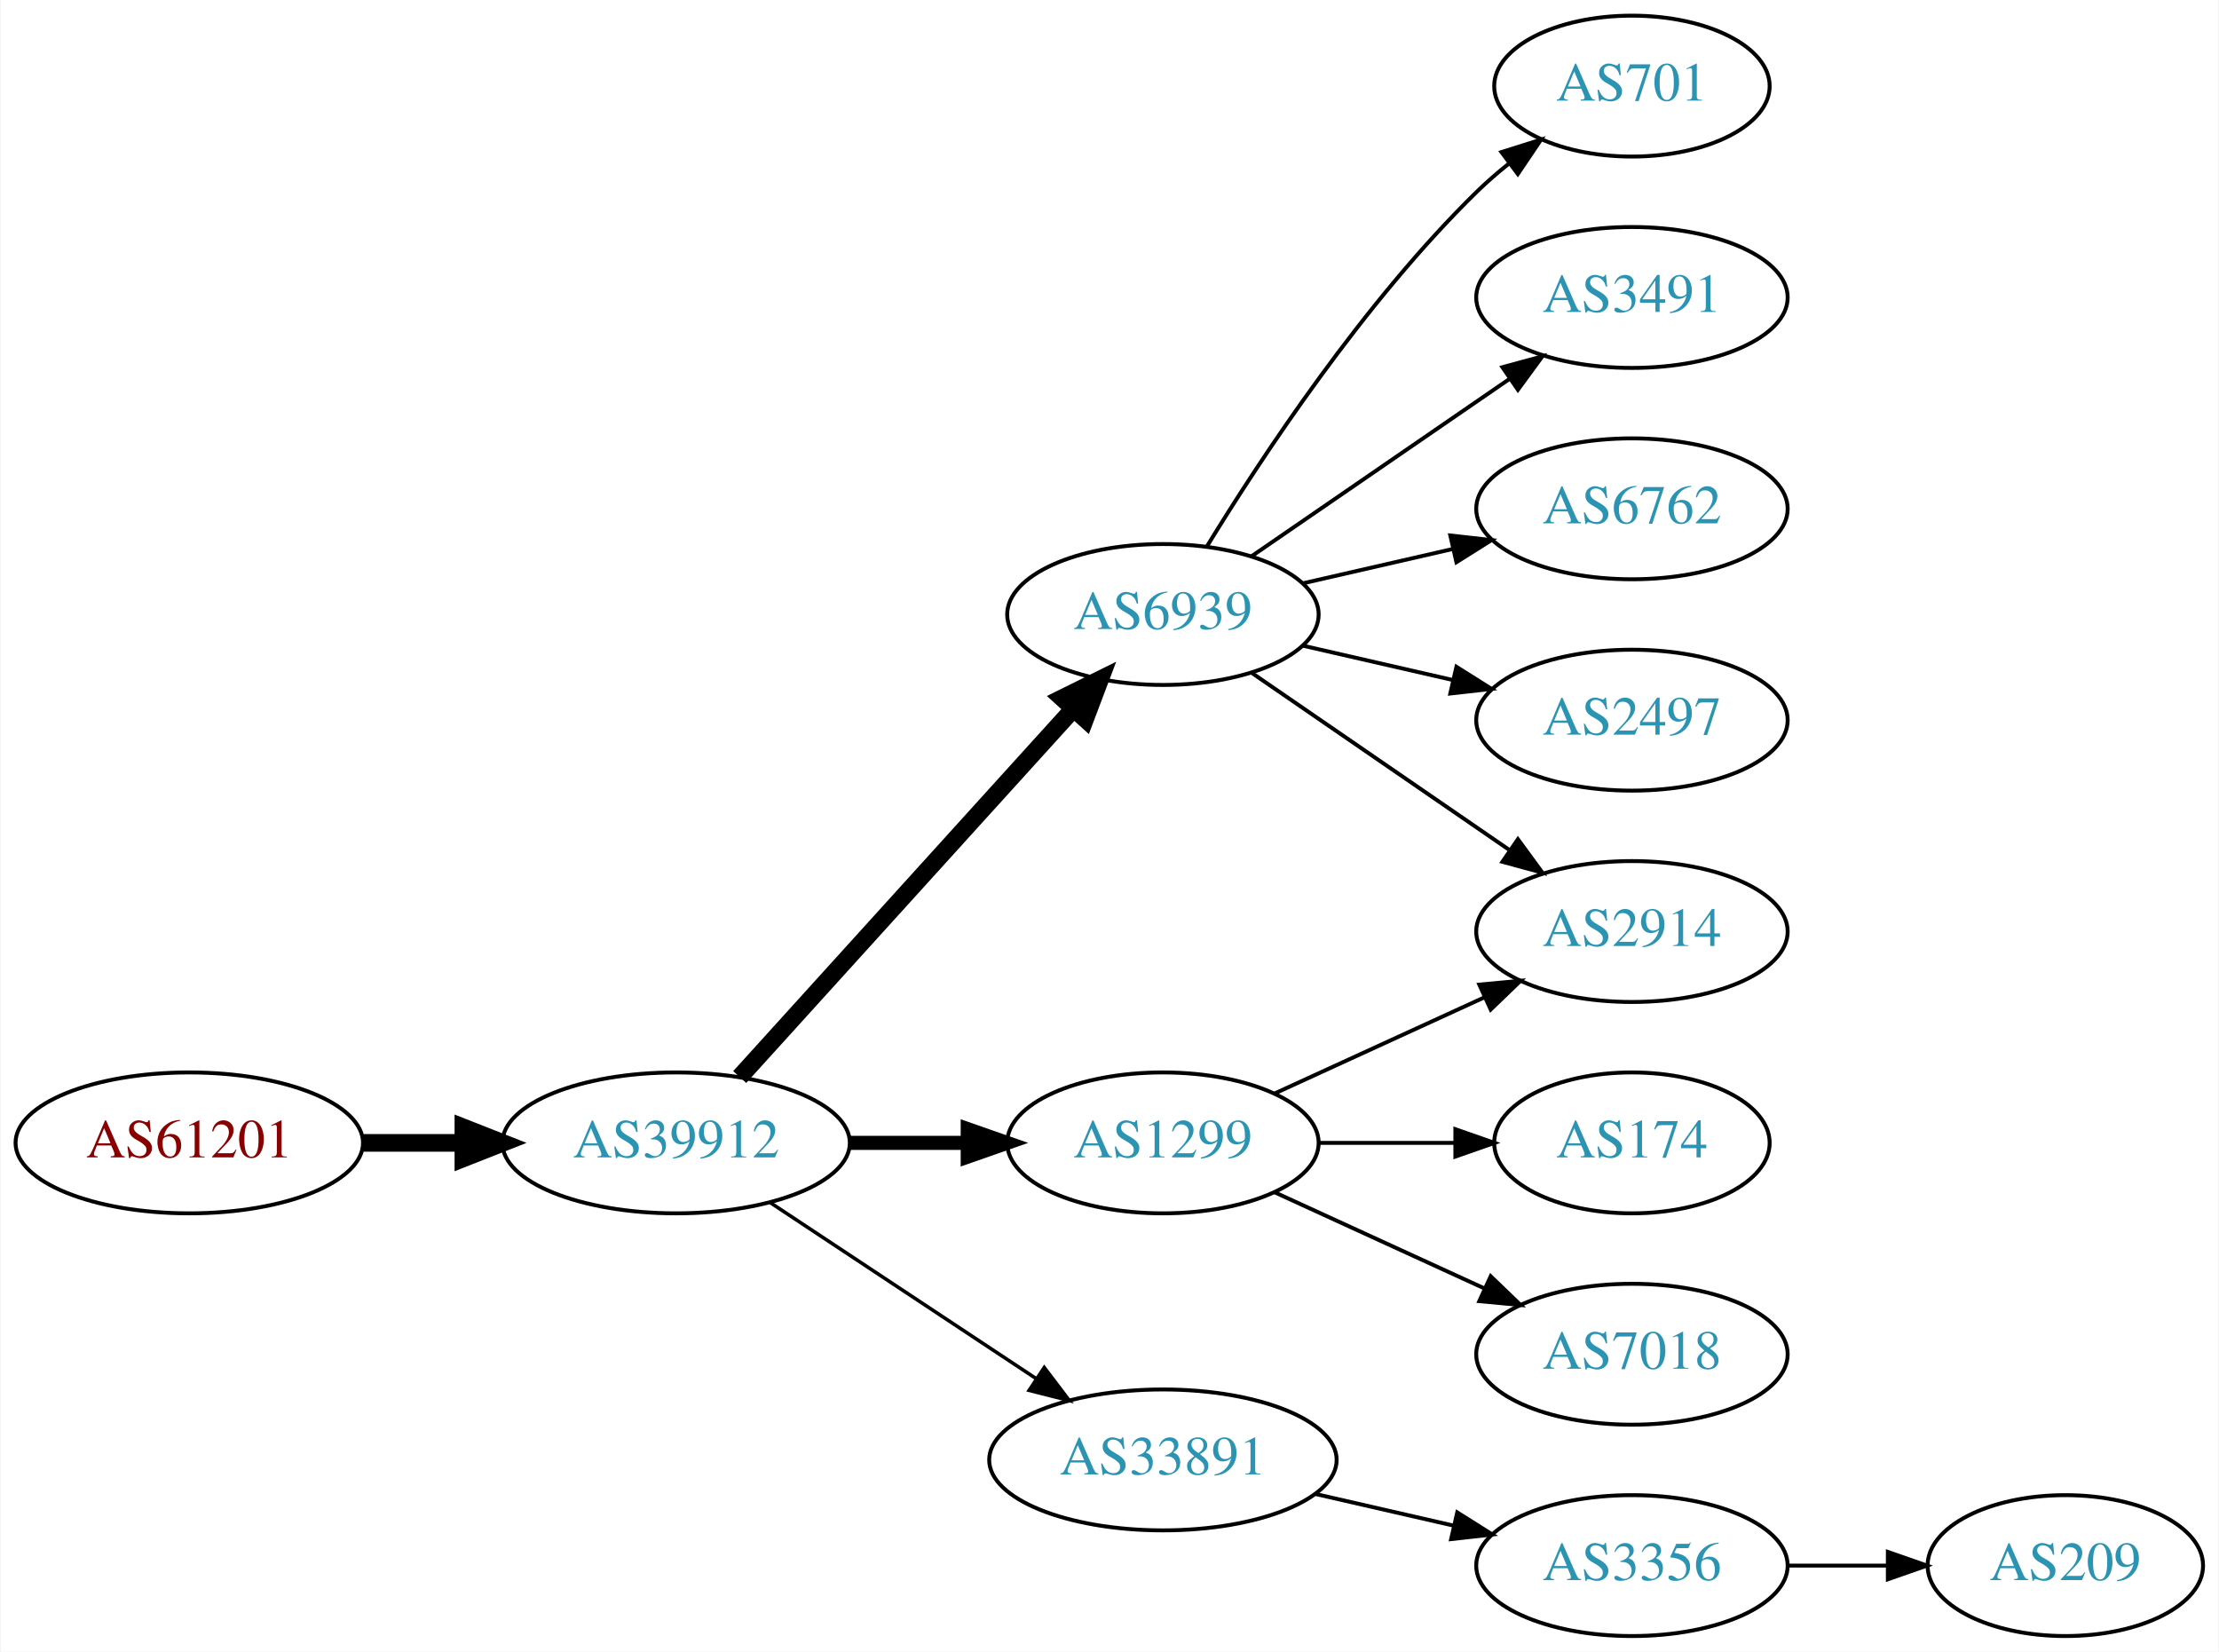
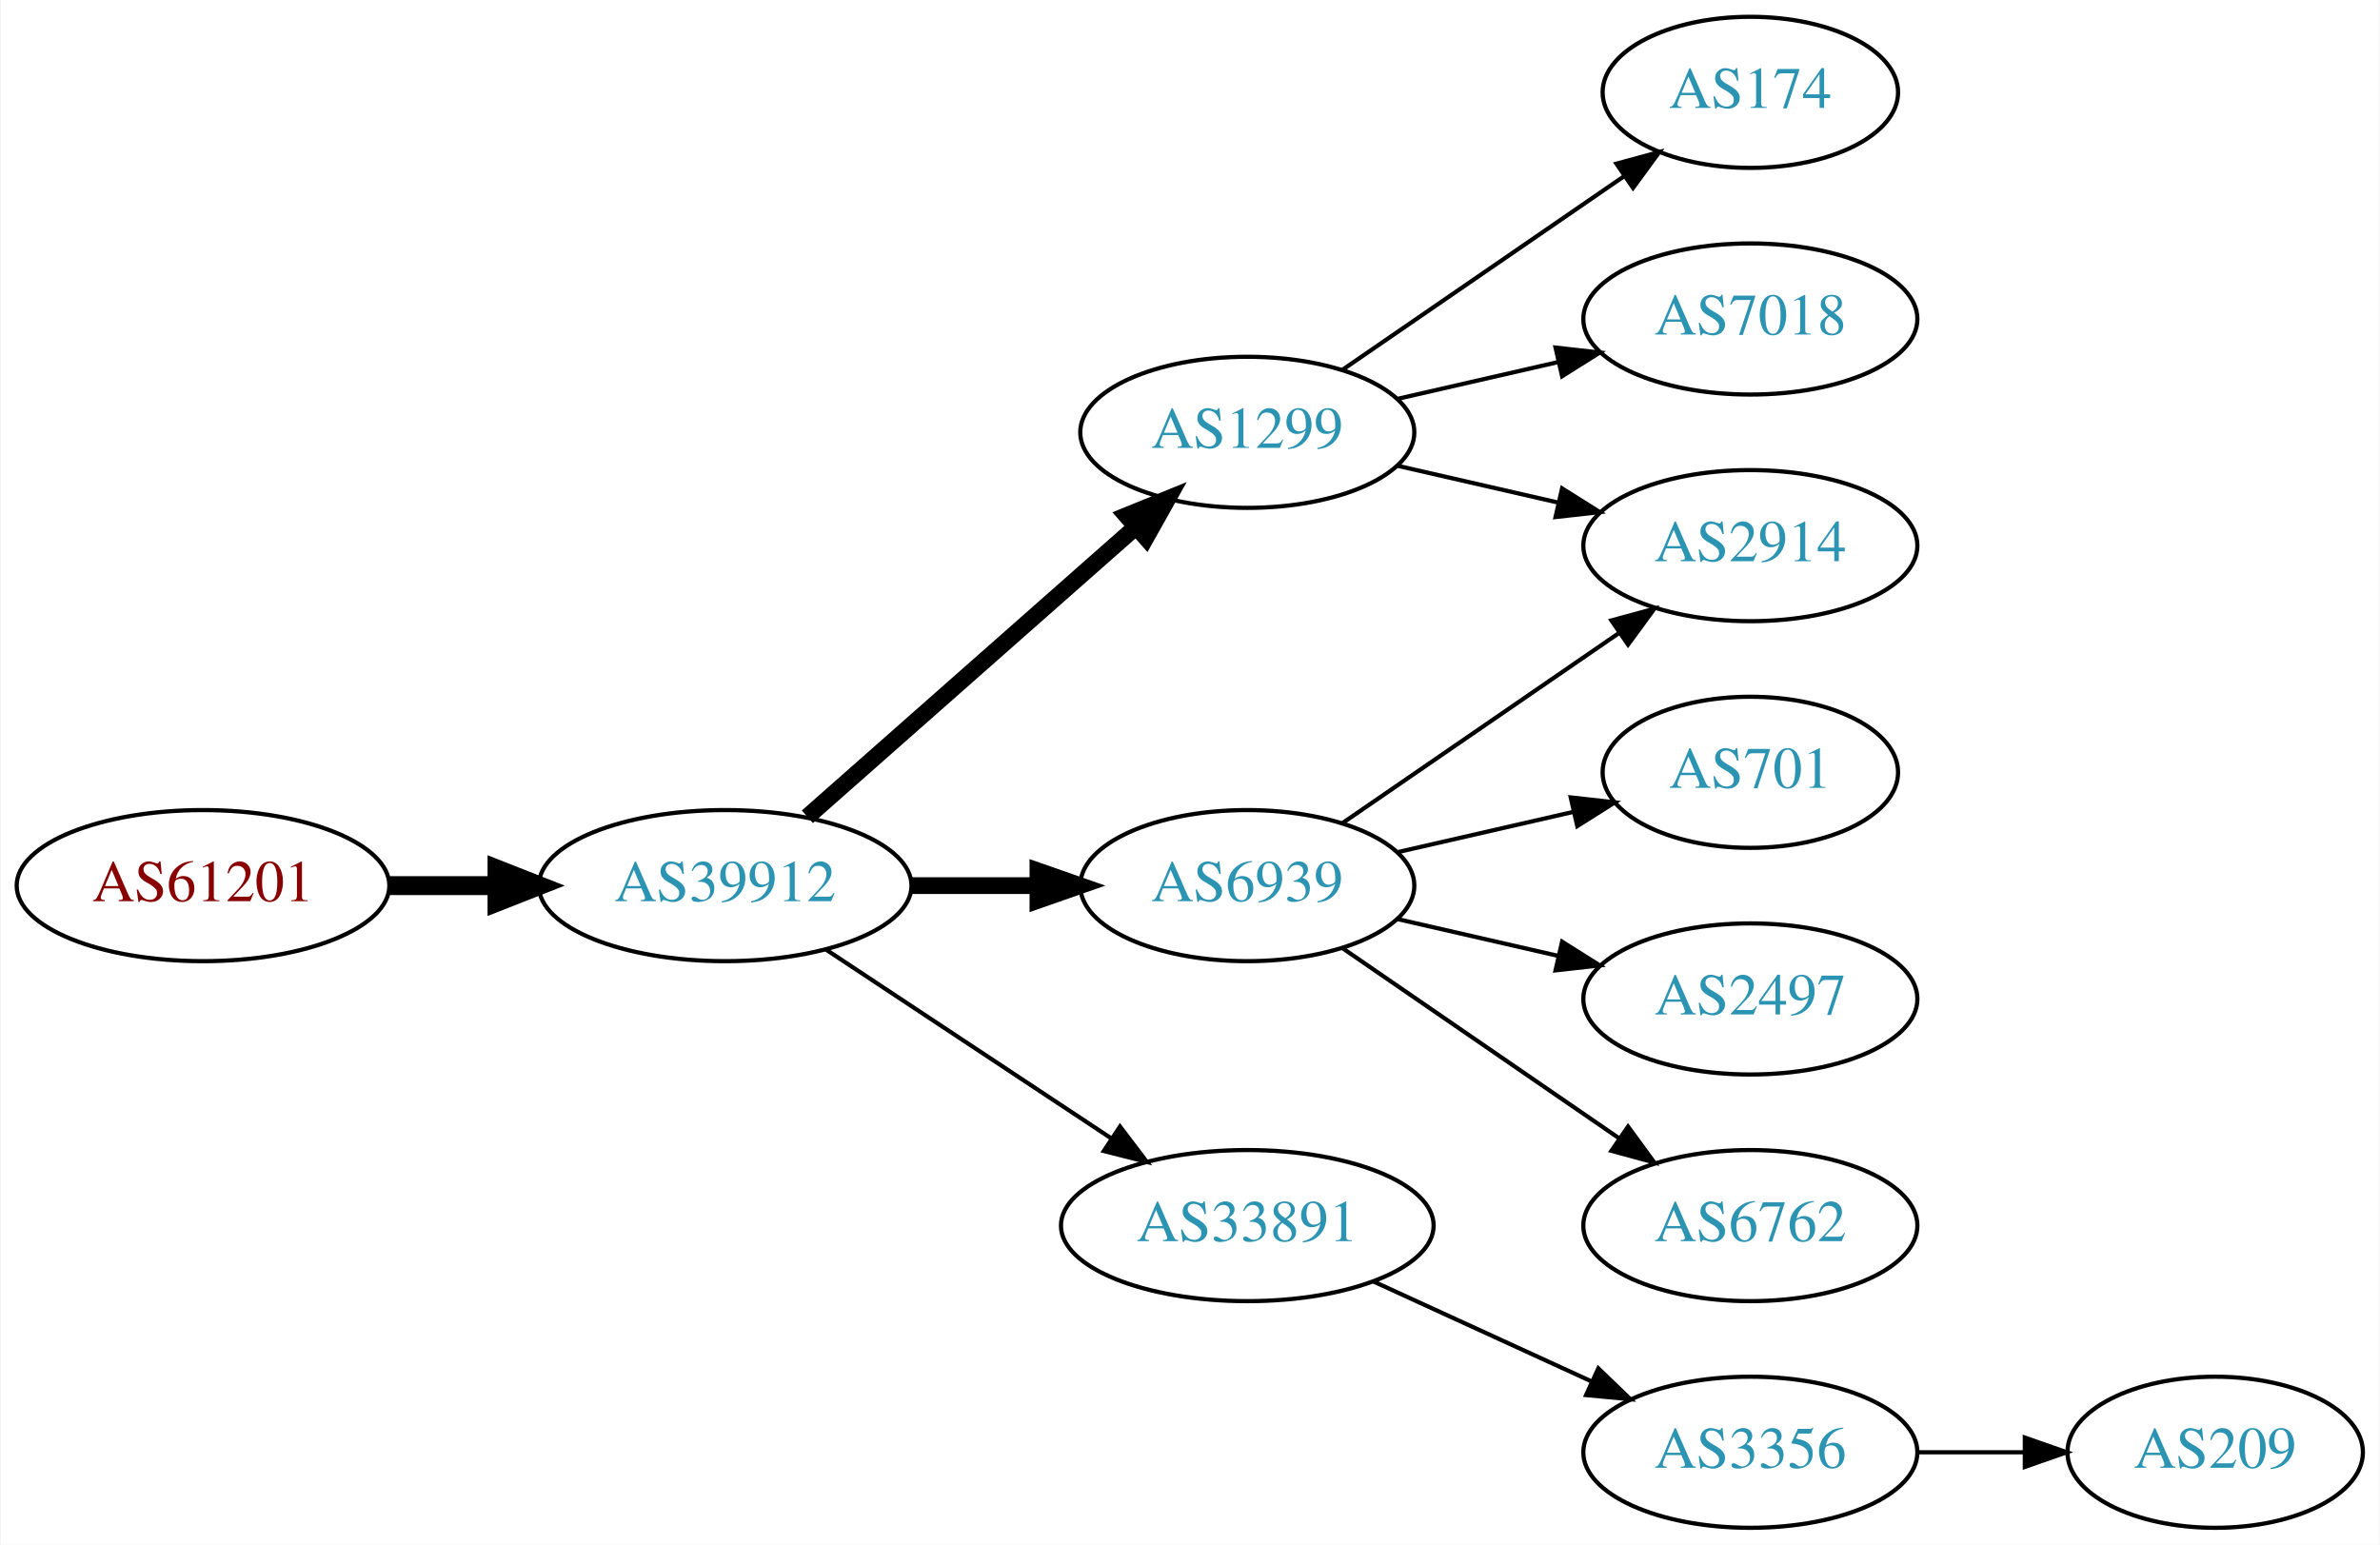
- <svg xmlns="http://www.w3.org/2000/svg" xmlns:xlink="http://www.w3.org/1999/xlink" width="567pt" height="422pt" viewBox="0.00 0.00 566.66 422.00">
-   <g id="graph0" class="graph" transform="scale(1 1) rotate(0) translate(4 418)">
-     <polygon fill="white" stroke="none" points="-4,4 -4,-418 562.663,-418 562.663,4 -4,4" />
+ <svg xmlns="http://www.w3.org/2000/svg" xmlns:xlink="http://www.w3.org/1999/xlink" width="567pt" height="368pt" viewBox="0.00 0.00 566.66 368.00">
+   <g id="graph0" class="graph" transform="scale(1 1) rotate(0) translate(4 364)">
+     <polygon fill="white" stroke="none" points="-4,4 -4,-364 562.663,-364 562.663,4 -4,4" />
    <g id="node1" class="node">
      <g id="a_node1">
        <a xlink:href="/asn/61201" xlink:title="AS61201 ~ HTBLA-KLU-AS [AT]">
-           <ellipse fill="#ffffff" stroke="black" cx="44.196" cy="-126" rx="44.393" ry="18" />
-           <text text-anchor="middle" x="44.196" y="-122.3" font-family="Times,serif" font-size="14.00" fill="#880000">AS61201</text>
+           <ellipse fill="#ffffff" stroke="black" cx="44.196" cy="-153" rx="44.393" ry="18" />
+           <text text-anchor="middle" x="44.196" y="-149.3" font-family="Times,serif" font-size="14.00" fill="#880000">AS61201</text>
        </a>
      </g>
    </g>
    <g id="node2" class="node">
      <g id="a_node2">
        <a xlink:href="/asn/39912" xlink:title="AS39912 ~ oja.at GmbH [AT]">
-           <ellipse fill="#ffffff" stroke="black" cx="168.588" cy="-126" rx="44.393" ry="18" />
-           <text text-anchor="middle" x="168.588" y="-122.3" font-family="Times,serif" font-size="14.00" fill="#2c94b3">AS39912</text>
+           <ellipse fill="#ffffff" stroke="black" cx="168.588" cy="-153" rx="44.393" ry="18" />
+           <text text-anchor="middle" x="168.588" y="-149.3" font-family="Times,serif" font-size="14.00" fill="#2c94b3">AS39912</text>
        </a>
      </g>
    </g>
    <g id="edge1" class="edge">
-       <path fill="none" stroke="black" stroke-width="4.5" d="M88.692,-126C96.898,-126 105.569,-126 114.041,-126" />
-       <polygon fill="black" stroke="black" stroke-width="4.5" points="114.233,-129.938 124.233,-126 114.233,-122.063 114.233,-129.938" />
+       <path fill="none" stroke="black" stroke-width="4.5" d="M88.692,-153C96.898,-153 105.569,-153 114.041,-153" />
+       <polygon fill="black" stroke="black" stroke-width="4.5" points="114.233,-156.938 124.233,-153 114.233,-149.063 114.233,-156.938" />
    </g>
    <g id="node3" class="node">
      <g id="a_node3">
        <a xlink:href="/asn/6939" xlink:title="AS6939 ~ Hurricane Electric LLC [US]">
-           <ellipse fill="#ffffff" stroke="black" cx="292.98" cy="-261" rx="39.794" ry="18" />
-           <text text-anchor="middle" x="292.98" y="-257.3" font-family="Times,serif" font-size="14.00" fill="#2c94b3">AS6939</text>
+           <ellipse fill="#ffffff" stroke="black" cx="292.98" cy="-153" rx="39.794" ry="18" />
+           <text text-anchor="middle" x="292.98" y="-149.3" font-family="Times,serif" font-size="14.00" fill="#2c94b3">AS6939</text>
        </a>
      </g>
    </g>
    <g id="edge2" class="edge">
-       <path fill="none" stroke="black" stroke-width="4.5" d="M184.842,-142.825C206.305,-166.499 245.536,-209.771 270.104,-236.87" />
-       <polygon fill="black" stroke="black" stroke-width="4.5" points="267.285,-239.623 276.919,-244.387 273.119,-234.334 267.285,-239.623" />
+       <path fill="none" stroke="black" stroke-width="4" d="M213.084,-153C222.773,-153 233.11,-153 243.002,-153" />
+       <polygon fill="black" stroke="black" stroke-width="4" points="243.105,-156.5 253.105,-153 243.105,-149.5 243.105,-156.5" />
    </g>
    <g id="node4" class="node">
      <g id="a_node4">
        <a xlink:href="/asn/33891" xlink:title="AS33891 ~ CORE-BACKBONE GMBH GLOBAL NETWORK [DE]">
-           <ellipse fill="#ffffff" stroke="black" cx="292.98" cy="-45" rx="44.393" ry="18" />
-           <text text-anchor="middle" x="292.98" y="-41.3" font-family="Times,serif" font-size="14.00" fill="#2c94b3">AS33891</text>
+           <ellipse fill="#ffffff" stroke="black" cx="292.98" cy="-72" rx="44.393" ry="18" />
+           <text text-anchor="middle" x="292.98" y="-68.3" font-family="Times,serif" font-size="14.00" fill="#2c94b3">AS33891</text>
        </a>
      </g>
    </g>
    <g id="edge3" class="edge">
-       <path fill="none" stroke="black" stroke-width="0.9" d="M192.609,-110.765C211.841,-98.037 239.449,-79.766 260.686,-65.711" />
-       <polygon fill="black" stroke="black" stroke-width="0.9" points="262.655,-68.605 269.063,-60.167 258.792,-62.767 262.655,-68.605" />
+       <path fill="none" stroke="black" d="M192.609,-137.765C211.841,-125.037 239.449,-106.766 260.686,-92.711" />
+       <polygon fill="black" stroke="black" points="262.655,-95.605 269.063,-87.167 258.792,-89.767 262.655,-95.605" />
    </g>
    <g id="node5" class="node">
      <g id="a_node5">
        <a xlink:href="/asn/1299" xlink:title="AS1299 ~ Telia Carrier [EU]">
-           <ellipse fill="#ffffff" stroke="black" cx="292.98" cy="-126" rx="39.794" ry="18" />
-           <text text-anchor="middle" x="292.98" y="-122.3" font-family="Times,serif" font-size="14.00" fill="#2c94b3">AS1299</text>
+           <ellipse fill="#ffffff" stroke="black" cx="292.98" cy="-261" rx="39.794" ry="18" />
+           <text text-anchor="middle" x="292.98" y="-257.3" font-family="Times,serif" font-size="14.00" fill="#2c94b3">AS1299</text>
        </a>
      </g>
    </g>
    <g id="edge4" class="edge">
-       <path fill="none" stroke="black" stroke-width="3.6" d="M213.084,-126C222.773,-126 233.11,-126 243.002,-126" />
-       <polygon fill="black" stroke="black" stroke-width="3.6" points="243.105,-129.5 253.105,-126 243.105,-122.5 243.105,-129.5" />
+       <path fill="none" stroke="black" stroke-width="4" d="M188.177,-169.403C208.994,-187.772 242.87,-217.665 266.23,-238.278" />
+       <polygon fill="black" stroke="black" stroke-width="4" points="264.202,-241.156 274.016,-245.148 268.833,-235.907 264.202,-241.156" />
    </g>
    <g id="node6" class="node">
      <g id="a_node6">
-         <a xlink:href="/asn/701" xlink:title="AS701 ~ UUNET [US]">
-           <ellipse fill="#ffffff" stroke="black" cx="412.823" cy="-396" rx="35.194" ry="18" />
-           <text text-anchor="middle" x="412.823" y="-392.3" font-family="Times,serif" font-size="14.00" fill="#2c94b3">AS701</text>
+         <a xlink:href="/asn/2914" xlink:title="AS2914 ~ NTT America, Inc. [US]">
+           <ellipse fill="#ffffff" stroke="black" cx="412.823" cy="-234" rx="39.794" ry="18" />
+           <text text-anchor="middle" x="412.823" y="-230.3" font-family="Times,serif" font-size="14.00" fill="#2c94b3">AS2914</text>
        </a>
      </g>
    </g>
    <g id="edge5" class="edge">
-       <path fill="none" stroke="black" d="M304.246,-278.44C318.055,-300.991 344.243,-340.722 373.176,-369 375.712,-371.478 378.495,-373.89 381.371,-376.188" />
-       <polygon fill="black" stroke="black" points="379.48,-379.144 389.587,-382.321 383.667,-373.535 379.48,-379.144" />
+       <path fill="none" stroke="black" d="M315.595,-167.857C334.083,-180.565 360.897,-198.995 381.526,-213.175" />
+       <polygon fill="black" stroke="black" points="379.723,-216.183 389.947,-218.963 383.688,-210.414 379.723,-216.183" />
    </g>
    <g id="node7" class="node">
      <g id="a_node7">
-         <a xlink:href="/asn/3491" xlink:title="AS3491 ~ PCCW Global, Inc. [US]">
-           <ellipse fill="#ffffff" stroke="black" cx="412.823" cy="-342" rx="39.794" ry="18" />
-           <text text-anchor="middle" x="412.823" y="-338.3" font-family="Times,serif" font-size="14.00" fill="#2c94b3">AS3491</text>
+         <a xlink:href="/asn/701" xlink:title="AS701 ~ UUNET [US]">
+           <ellipse fill="#ffffff" stroke="black" cx="412.823" cy="-180" rx="35.194" ry="18" />
+           <text text-anchor="middle" x="412.823" y="-176.3" font-family="Times,serif" font-size="14.00" fill="#2c94b3">AS701</text>
        </a>
      </g>
    </g>
    <g id="edge6" class="edge">
-       <path fill="none" stroke="black" d="M315.595,-275.857C334.083,-288.565 360.897,-306.995 381.526,-321.175" />
-       <polygon fill="black" stroke="black" points="379.723,-324.183 389.947,-326.963 383.688,-318.414 379.723,-324.183" />
+       <path fill="none" stroke="black" d="M328.7,-160.955C341.792,-163.955 356.814,-167.396 370.455,-170.522" />
+       <polygon fill="black" stroke="black" points="370.033,-174.016 380.562,-172.838 371.597,-167.193 370.033,-174.016" />
    </g>
    <g id="node8" class="node">
      <g id="a_node8">
-         <a xlink:href="/asn/6762" xlink:title="AS6762 ~ TELECOM ITALIA SPARKLE S.p.A. [IT]">
-           <ellipse fill="#ffffff" stroke="black" cx="412.823" cy="-288" rx="39.794" ry="18" />
-           <text text-anchor="middle" x="412.823" y="-284.3" font-family="Times,serif" font-size="14.00" fill="#2c94b3">AS6762</text>
+         <a xlink:href="/asn/2497" xlink:title="AS2497 ~ Internet Initiative Japan Inc. [JP]">
+           <ellipse fill="#ffffff" stroke="black" cx="412.823" cy="-126" rx="39.794" ry="18" />
+           <text text-anchor="middle" x="412.823" y="-122.3" font-family="Times,serif" font-size="14.00" fill="#2c94b3">AS2497</text>
        </a>
      </g>
    </g>
    <g id="edge7" class="edge">
-       <path fill="none" stroke="black" d="M328.7,-268.955C340.7,-271.704 354.32,-274.825 367.013,-277.733" />
-       <polygon fill="black" stroke="black" points="366.415,-281.187 376.945,-280.009 367.979,-274.364 366.415,-281.187" />
+       <path fill="none" stroke="black" d="M328.7,-145.045C340.7,-142.296 354.32,-139.175 367.013,-136.267" />
+       <polygon fill="black" stroke="black" points="367.979,-139.636 376.945,-133.991 366.415,-132.813 367.979,-139.636" />
    </g>
    <g id="node9" class="node">
      <g id="a_node9">
-         <a xlink:href="/asn/2497" xlink:title="AS2497 ~ Internet Initiative Japan Inc. [JP]">
-           <ellipse fill="#ffffff" stroke="black" cx="412.823" cy="-234" rx="39.794" ry="18" />
-           <text text-anchor="middle" x="412.823" y="-230.3" font-family="Times,serif" font-size="14.00" fill="#2c94b3">AS2497</text>
+         <a xlink:href="/asn/6762" xlink:title="AS6762 ~ TELECOM ITALIA SPARKLE S.p.A. [IT]">
+           <ellipse fill="#ffffff" stroke="black" cx="412.823" cy="-72" rx="39.794" ry="18" />
+           <text text-anchor="middle" x="412.823" y="-68.3" font-family="Times,serif" font-size="14.00" fill="#2c94b3">AS6762</text>
        </a>
      </g>
    </g>
    <g id="edge8" class="edge">
-       <path fill="none" stroke="black" d="M328.7,-253.045C340.7,-250.296 354.32,-247.175 367.013,-244.267" />
-       <polygon fill="black" stroke="black" points="367.979,-247.636 376.945,-241.991 366.415,-240.813 367.979,-247.636" />
+       <path fill="none" stroke="black" d="M315.595,-138.143C334.083,-125.435 360.897,-107.005 381.526,-92.825" />
+       <polygon fill="black" stroke="black" points="383.688,-95.586 389.947,-87.037 379.723,-89.817 383.688,-95.586" />
    </g>
    <g id="node10" class="node">
      <g id="a_node10">
-         <a xlink:href="/asn/2914" xlink:title="AS2914 ~ NTT America, Inc. [US]">
-           <ellipse fill="#ffffff" stroke="black" cx="412.823" cy="-180" rx="39.794" ry="18" />
-           <text text-anchor="middle" x="412.823" y="-176.3" font-family="Times,serif" font-size="14.00" fill="#2c94b3">AS2914</text>
-         </a>
-       </g>
-     </g>
-     <g id="edge9" class="edge">
-       <path fill="none" stroke="black" d="M315.595,-246.143C334.083,-233.435 360.897,-215.005 381.526,-200.825" />
-       <polygon fill="black" stroke="black" points="383.688,-203.586 389.947,-195.037 379.723,-197.817 383.688,-203.586" />
-     </g>
-     <g id="node11" class="node">
-       <g id="a_node11">
        <a xlink:href="/asn/3356" xlink:title="AS3356 ~ Level 3 Parent, LLC [US]">
          <ellipse fill="#ffffff" stroke="black" cx="412.823" cy="-18" rx="39.794" ry="18" />
          <text text-anchor="middle" x="412.823" y="-14.3" font-family="Times,serif" font-size="14.00" fill="#2c94b3">AS3356</text>
        </a>
      </g>
    </g>
-     <g id="edge10" class="edge">
-       <path fill="none" stroke="black" d="M331.915,-36.308C343.156,-33.733 355.568,-30.889 367.192,-28.226" />
-       <polygon fill="black" stroke="black" points="368.188,-31.588 377.153,-25.944 366.624,-24.765 368.188,-31.588" />
+     <g id="edge9" class="edge">
+       <path fill="none" stroke="black" d="M323.11,-58.652C338.721,-51.498 358.119,-42.609 374.791,-34.969" />
+       <polygon fill="black" stroke="black" points="376.61,-37.986 384.243,-30.638 373.694,-31.622 376.61,-37.986" />
    </g>
-     <g id="edge14" class="edge">
-       <path fill="none" stroke="black" d="M321.609,-138.661C337.566,-145.973 357.837,-155.261 375.119,-163.181" />
-       <polygon fill="black" stroke="black" points="373.818,-166.435 384.367,-167.419 376.734,-160.071 373.818,-166.435" />
+     <g id="edge11" class="edge">
+       <path fill="none" stroke="black" d="M328.7,-253.045C340.7,-250.296 354.32,-247.175 367.013,-244.267" />
+       <polygon fill="black" stroke="black" points="367.979,-247.636 376.945,-241.991 366.415,-240.813 367.979,-247.636" />
    </g>
-     <g id="node13" class="node">
-       <g id="a_node13">
+     <g id="node12" class="node">
+       <g id="a_node12">
        <a xlink:href="/asn/174" xlink:title="AS174 ~ Cogent Communications [US]">
-           <ellipse fill="#ffffff" stroke="black" cx="412.823" cy="-126" rx="35.194" ry="18" />
-           <text text-anchor="middle" x="412.823" y="-122.3" font-family="Times,serif" font-size="14.00" fill="#2c94b3">AS174</text>
+           <ellipse fill="#ffffff" stroke="black" cx="412.823" cy="-342" rx="35.194" ry="18" />
+           <text text-anchor="middle" x="412.823" y="-338.3" font-family="Times,serif" font-size="14.00" fill="#2c94b3">AS174</text>
        </a>
      </g>
    </g>
    <g id="edge12" class="edge">
-       <path fill="none" stroke="black" d="M332.893,-126C343.98,-126 356.139,-126 367.522,-126" />
-       <polygon fill="black" stroke="black" points="367.703,-129.5 377.703,-126 367.703,-122.5 367.703,-129.5" />
+       <path fill="none" stroke="black" d="M315.595,-275.857C334.432,-288.805 361.912,-307.693 382.687,-321.973" />
+       <polygon fill="black" stroke="black" points="380.913,-325.001 391.136,-327.781 384.878,-319.232 380.913,-325.001" />
    </g>
-     <g id="node14" class="node">
-       <g id="a_node14">
+     <g id="node13" class="node">
+       <g id="a_node13">
        <a xlink:href="/asn/7018" xlink:title="AS7018 ~ AT&amp;T Services, Inc. [US]">
-           <ellipse fill="#ffffff" stroke="black" cx="412.823" cy="-72" rx="39.794" ry="18" />
-           <text text-anchor="middle" x="412.823" y="-68.3" font-family="Times,serif" font-size="14.00" fill="#2c94b3">AS7018</text>
+           <ellipse fill="#ffffff" stroke="black" cx="412.823" cy="-288" rx="39.794" ry="18" />
+           <text text-anchor="middle" x="412.823" y="-284.3" font-family="Times,serif" font-size="14.00" fill="#2c94b3">AS7018</text>
        </a>
      </g>
    </g>
    <g id="edge13" class="edge">
-       <path fill="none" stroke="black" d="M321.609,-113.339C337.566,-106.027 357.837,-96.739 375.119,-88.819" />
-       <polygon fill="black" stroke="black" points="376.734,-91.929 384.367,-84.581 373.818,-85.565 376.734,-91.929" />
+       <path fill="none" stroke="black" d="M328.7,-268.955C340.7,-271.704 354.32,-274.825 367.013,-277.733" />
+       <polygon fill="black" stroke="black" points="366.415,-281.187 376.945,-280.009 367.979,-274.364 366.415,-281.187" />
    </g>
-     <g id="node12" class="node">
-       <g id="a_node12">
+     <g id="node11" class="node">
+       <g id="a_node11">
        <a xlink:href="/asn/209" xlink:title="AS209 ~ CenturyLink Communications, LLC [US]">
          <ellipse fill="#ffffff" stroke="black" cx="523.566" cy="-18" rx="35.194" ry="18" />
          <text text-anchor="middle" x="523.566" y="-14.3" font-family="Times,serif" font-size="14.00" fill="#2c94b3">AS209</text>
        </a>
      </g>
    </g>
-     <g id="edge11" class="edge">
+     <g id="edge10" class="edge">
      <path fill="none" stroke="black" d="M452.775,-18C461.007,-18 469.753,-18 478.169,-18" />
      <polygon fill="black" stroke="black" points="478.214,-21.5 488.214,-18 478.214,-14.5 478.214,-21.5" />
    </g>
  </g>
</svg>
